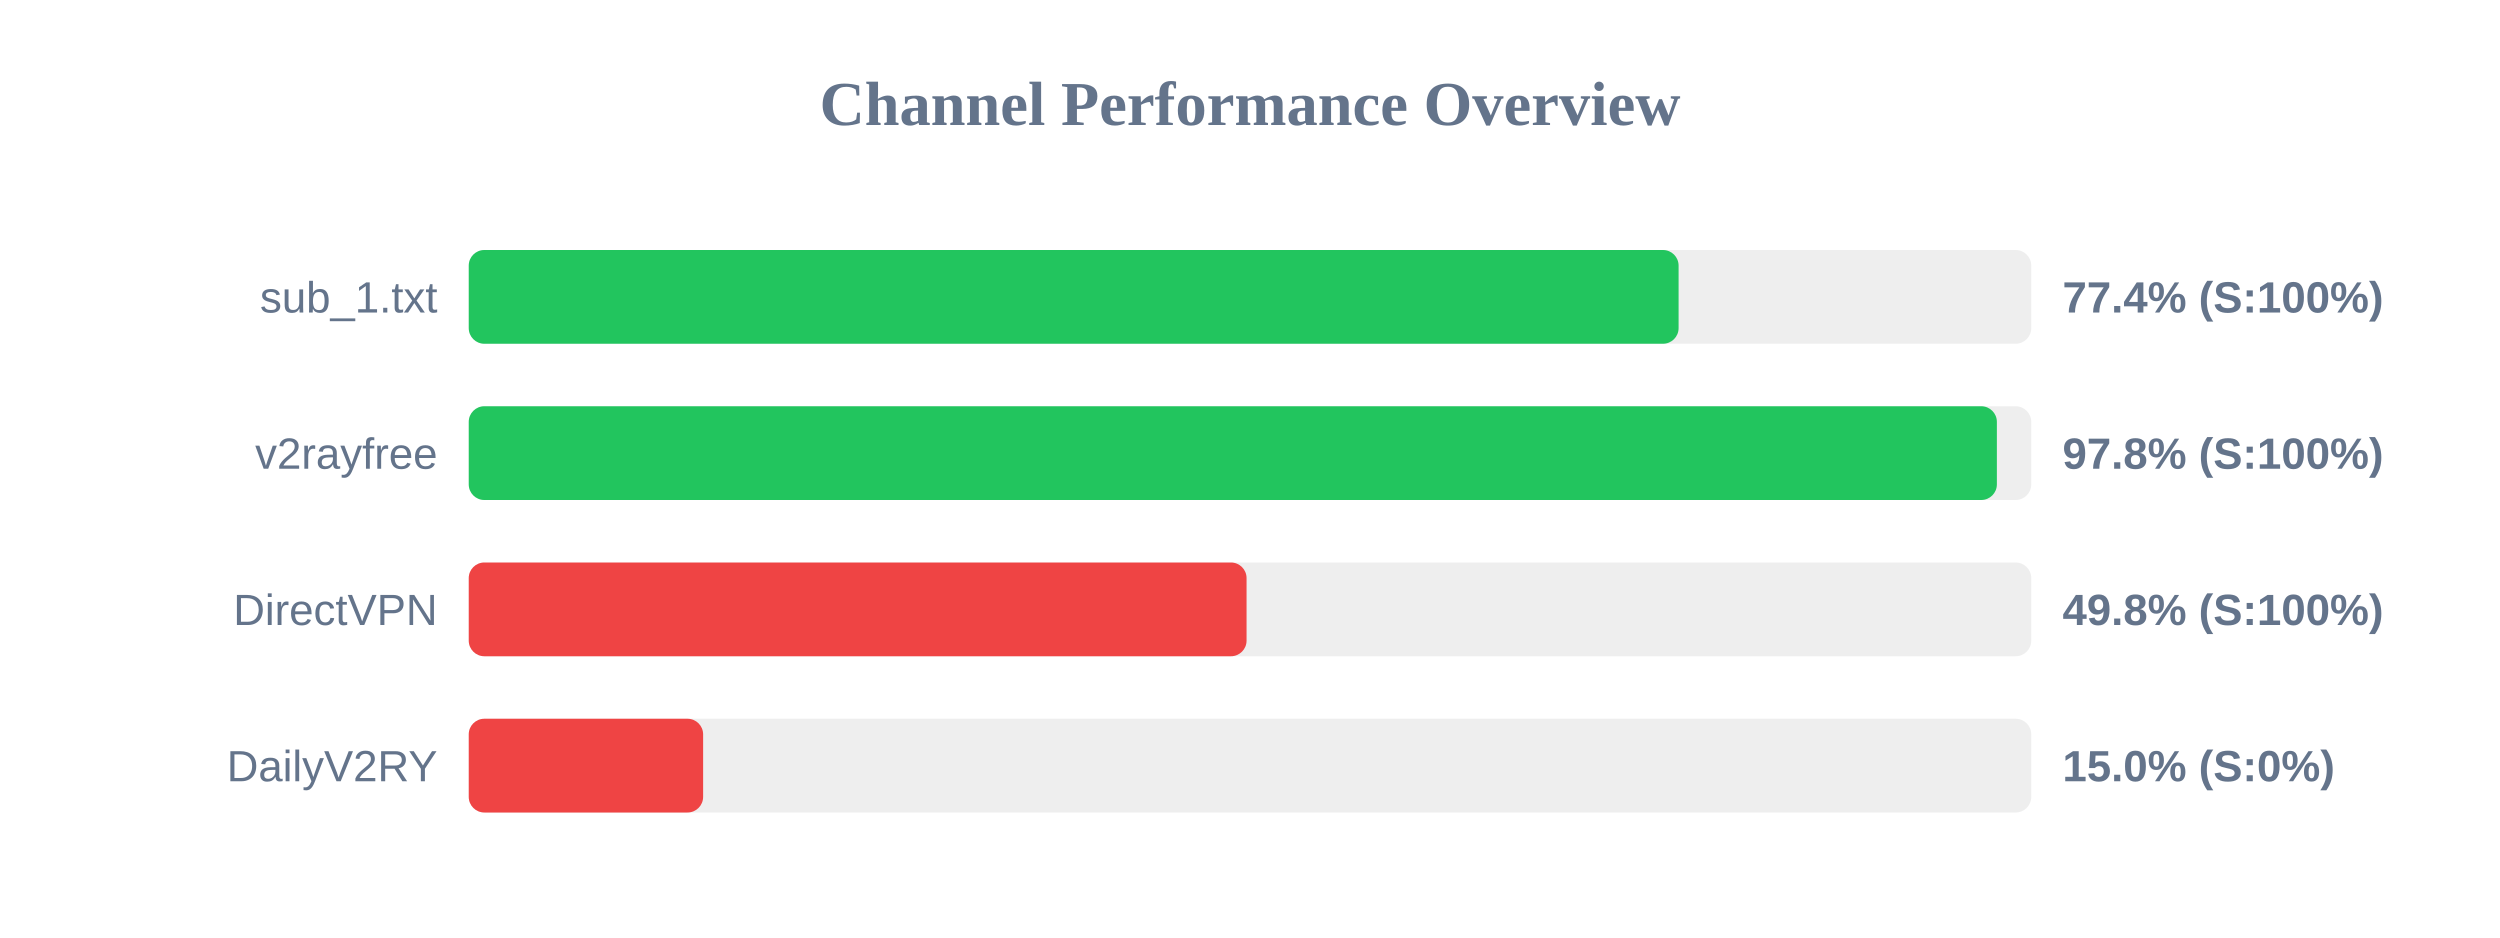
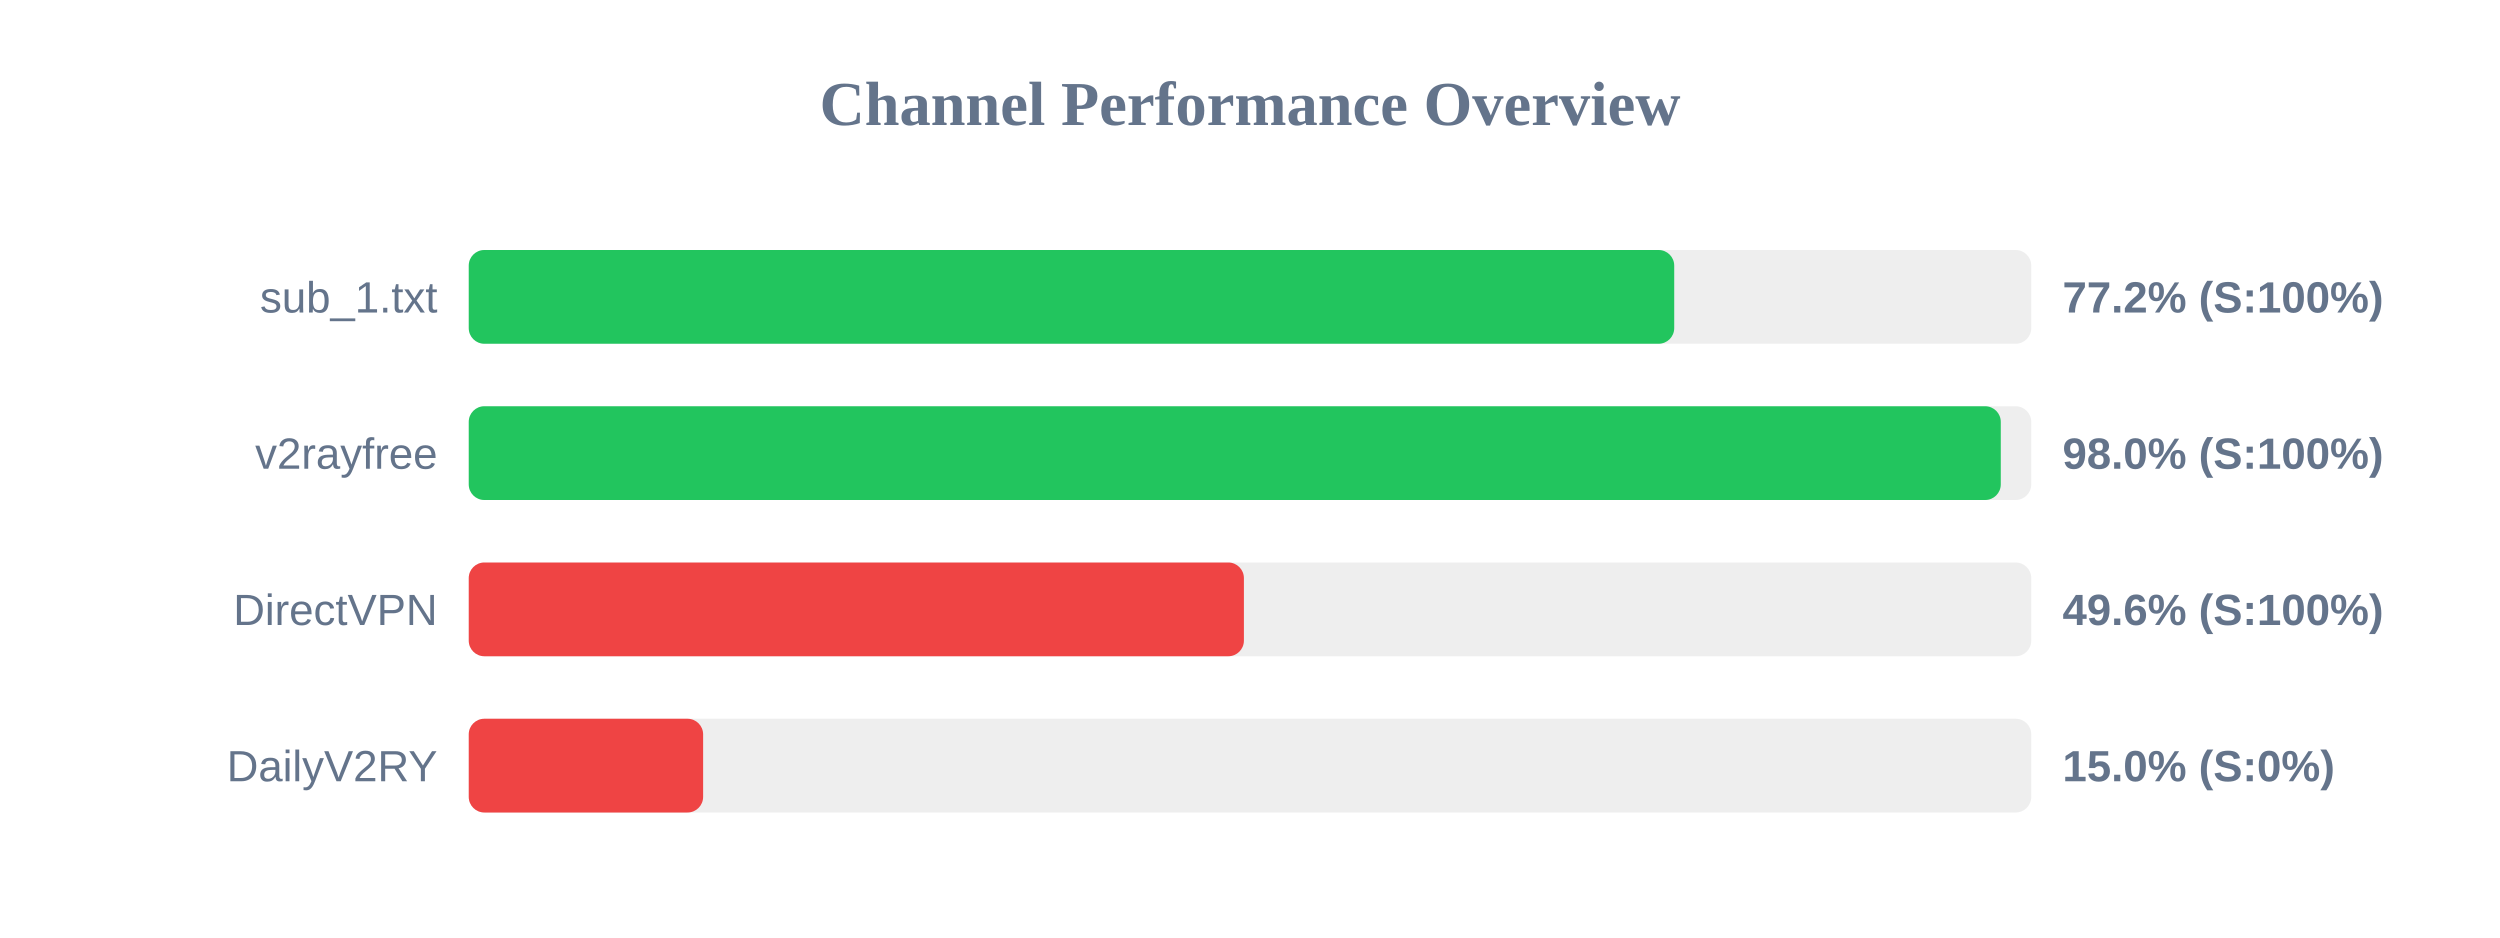
<svg xmlns="http://www.w3.org/2000/svg" width="800" height="300" version="1.1">
  <style>
        .row { font: 14px Arial; fill: #64748b; }
        .score { font: bold 14px Arial; fill: #64748b; }
    </style>
  <text x="400" y="40" text-anchor="middle" font-size="20px" font-weight="bold" fill="#64748b">Channel Performance Overview</text>
  <rect x="150" y="80" width="500" height="30" fill="#eee" rx="5" />
-   <rect x="150" y="80" width="387.15" height="30" fill="#22c55e" rx="5" />
+   <rect x="150" y="80" width="385.75" height="30" fill="#22c55e" rx="5" />
  <text x="140" y="100" text-anchor="end" class="row">sub_1.txt</text>
-   <text x="660" y="100" text-anchor="start" class="score">77.4% (S:100%)</text>
+   <text x="660" y="100" text-anchor="start" class="score">77.2% (S:100%)</text>
  <rect x="150" y="130" width="500" height="30" fill="#eee" rx="5" />
-   <rect x="150" y="130" width="489.0" height="30" fill="#22c55e" rx="5" />
+   <rect x="150" y="130" width="490.25" height="30" fill="#22c55e" rx="5" />
  <text x="140" y="150" text-anchor="end" class="row">v2rayfree</text>
-   <text x="660" y="150" text-anchor="start" class="score">97.8% (S:100%)</text>
+   <text x="660" y="150" text-anchor="start" class="score">98.0% (S:100%)</text>
  <rect x="150" y="180" width="500" height="30" fill="#eee" rx="5" />
-   <rect x="150" y="180" width="248.9" height="30" fill="#ef4444" rx="5" />
+   <rect x="150" y="180" width="248.05" height="30" fill="#ef4444" rx="5" />
  <text x="140" y="200" text-anchor="end" class="row">DirectVPN</text>
-   <text x="660" y="200" text-anchor="start" class="score">49.8% (S:100%)</text>
+   <text x="660" y="200" text-anchor="start" class="score">49.6% (S:100%)</text>
  <rect x="150" y="230" width="500" height="30" fill="#eee" rx="5" />
  <rect x="150" y="230" width="75.0" height="30" fill="#ef4444" rx="5" />
  <text x="140" y="250" text-anchor="end" class="row">DailyV2RY</text>
  <text x="660" y="250" text-anchor="start" class="score">15.0% (S:0%)</text>
</svg>
